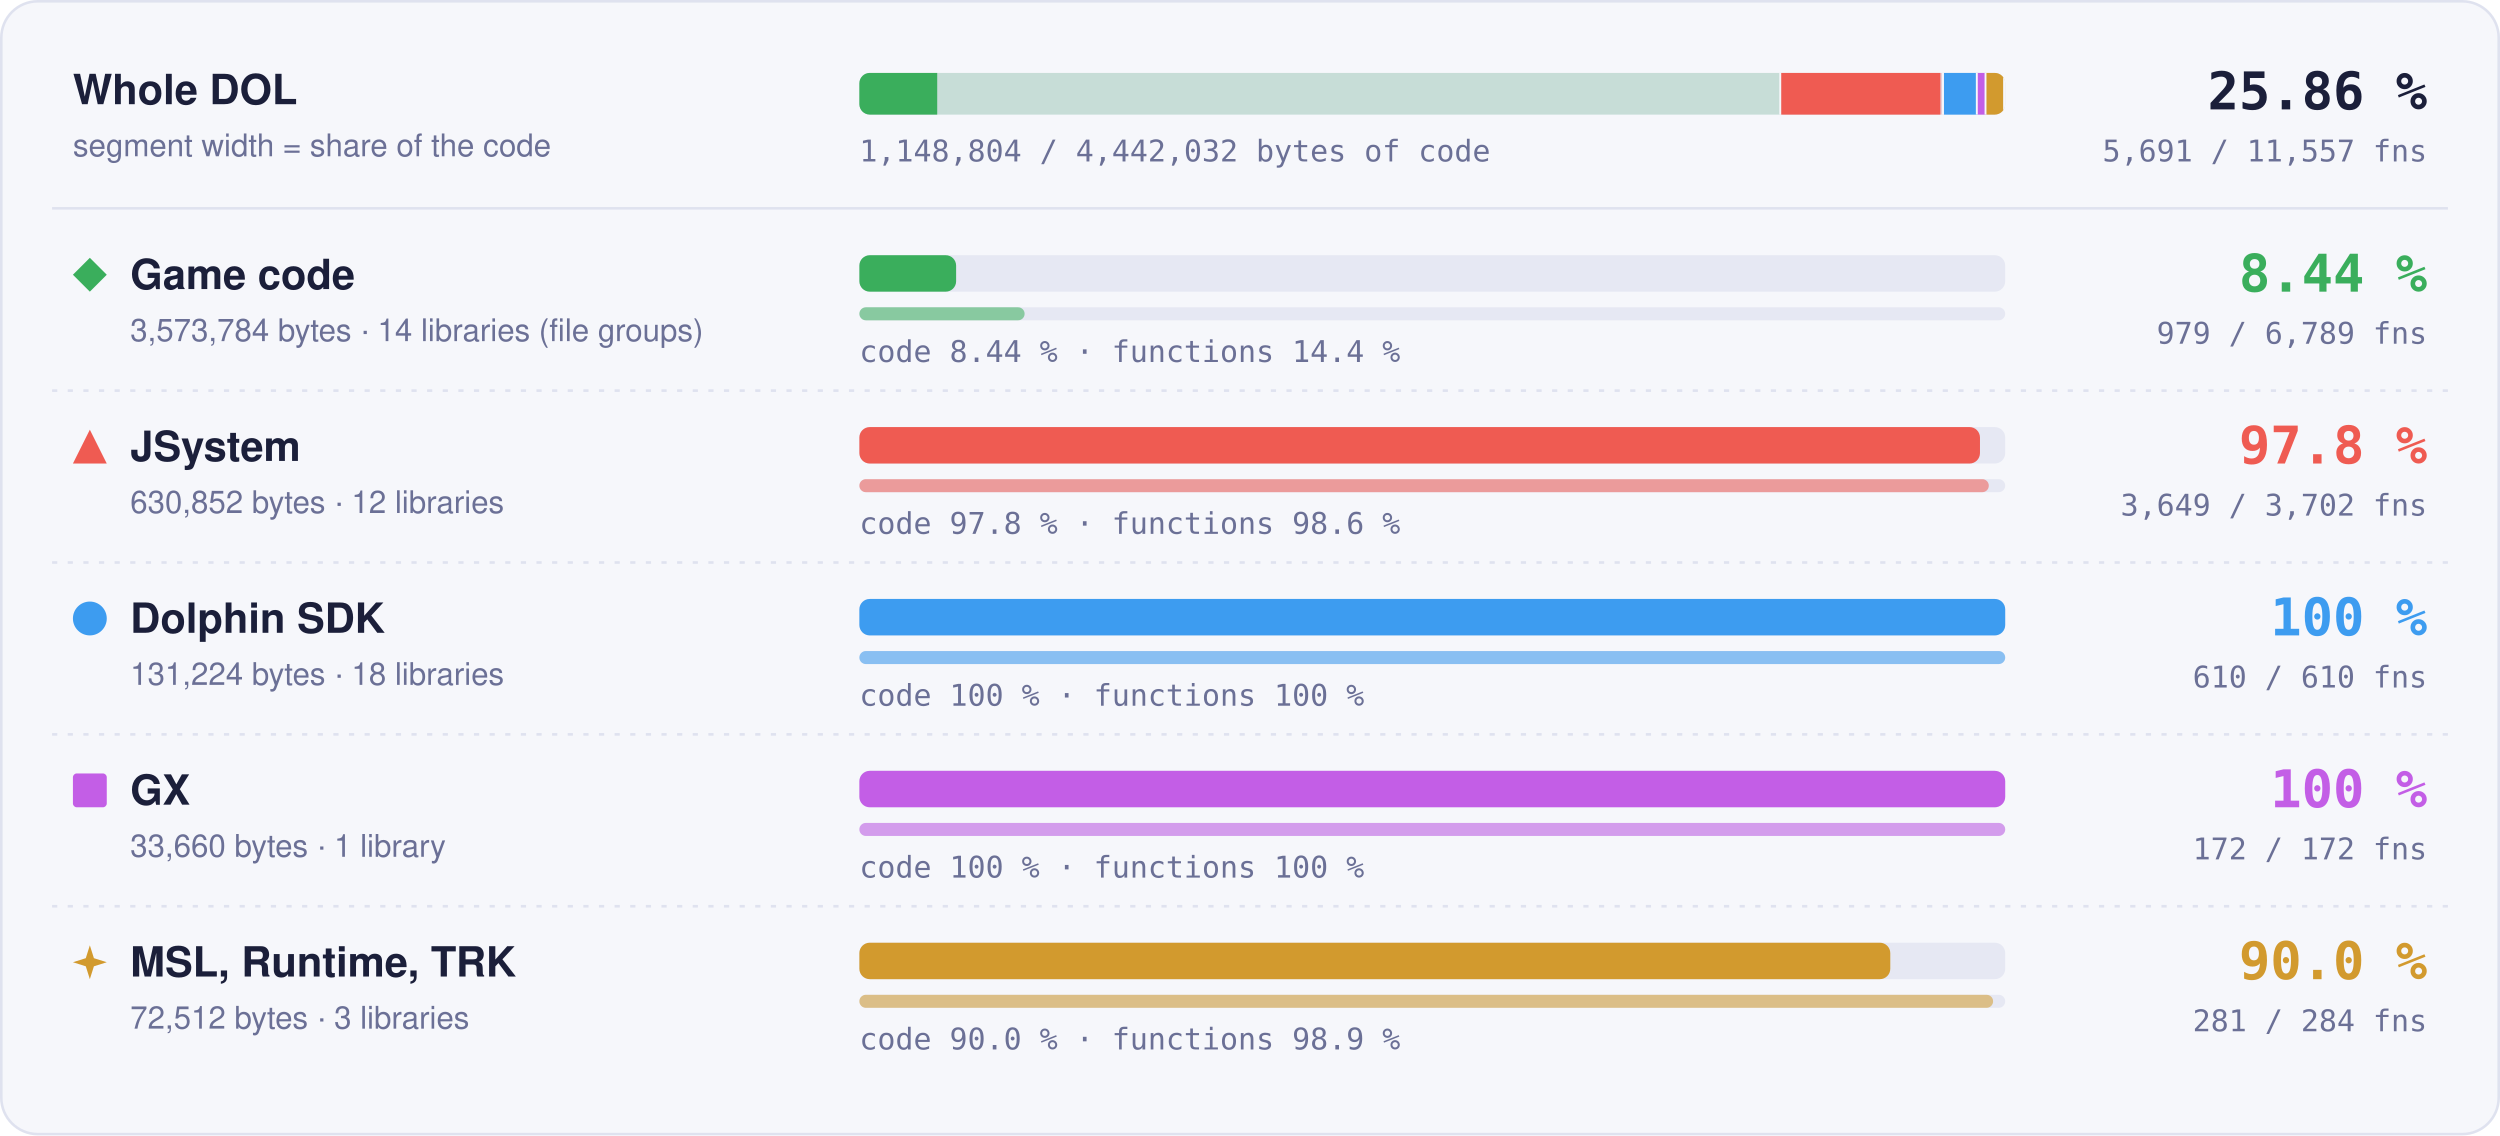
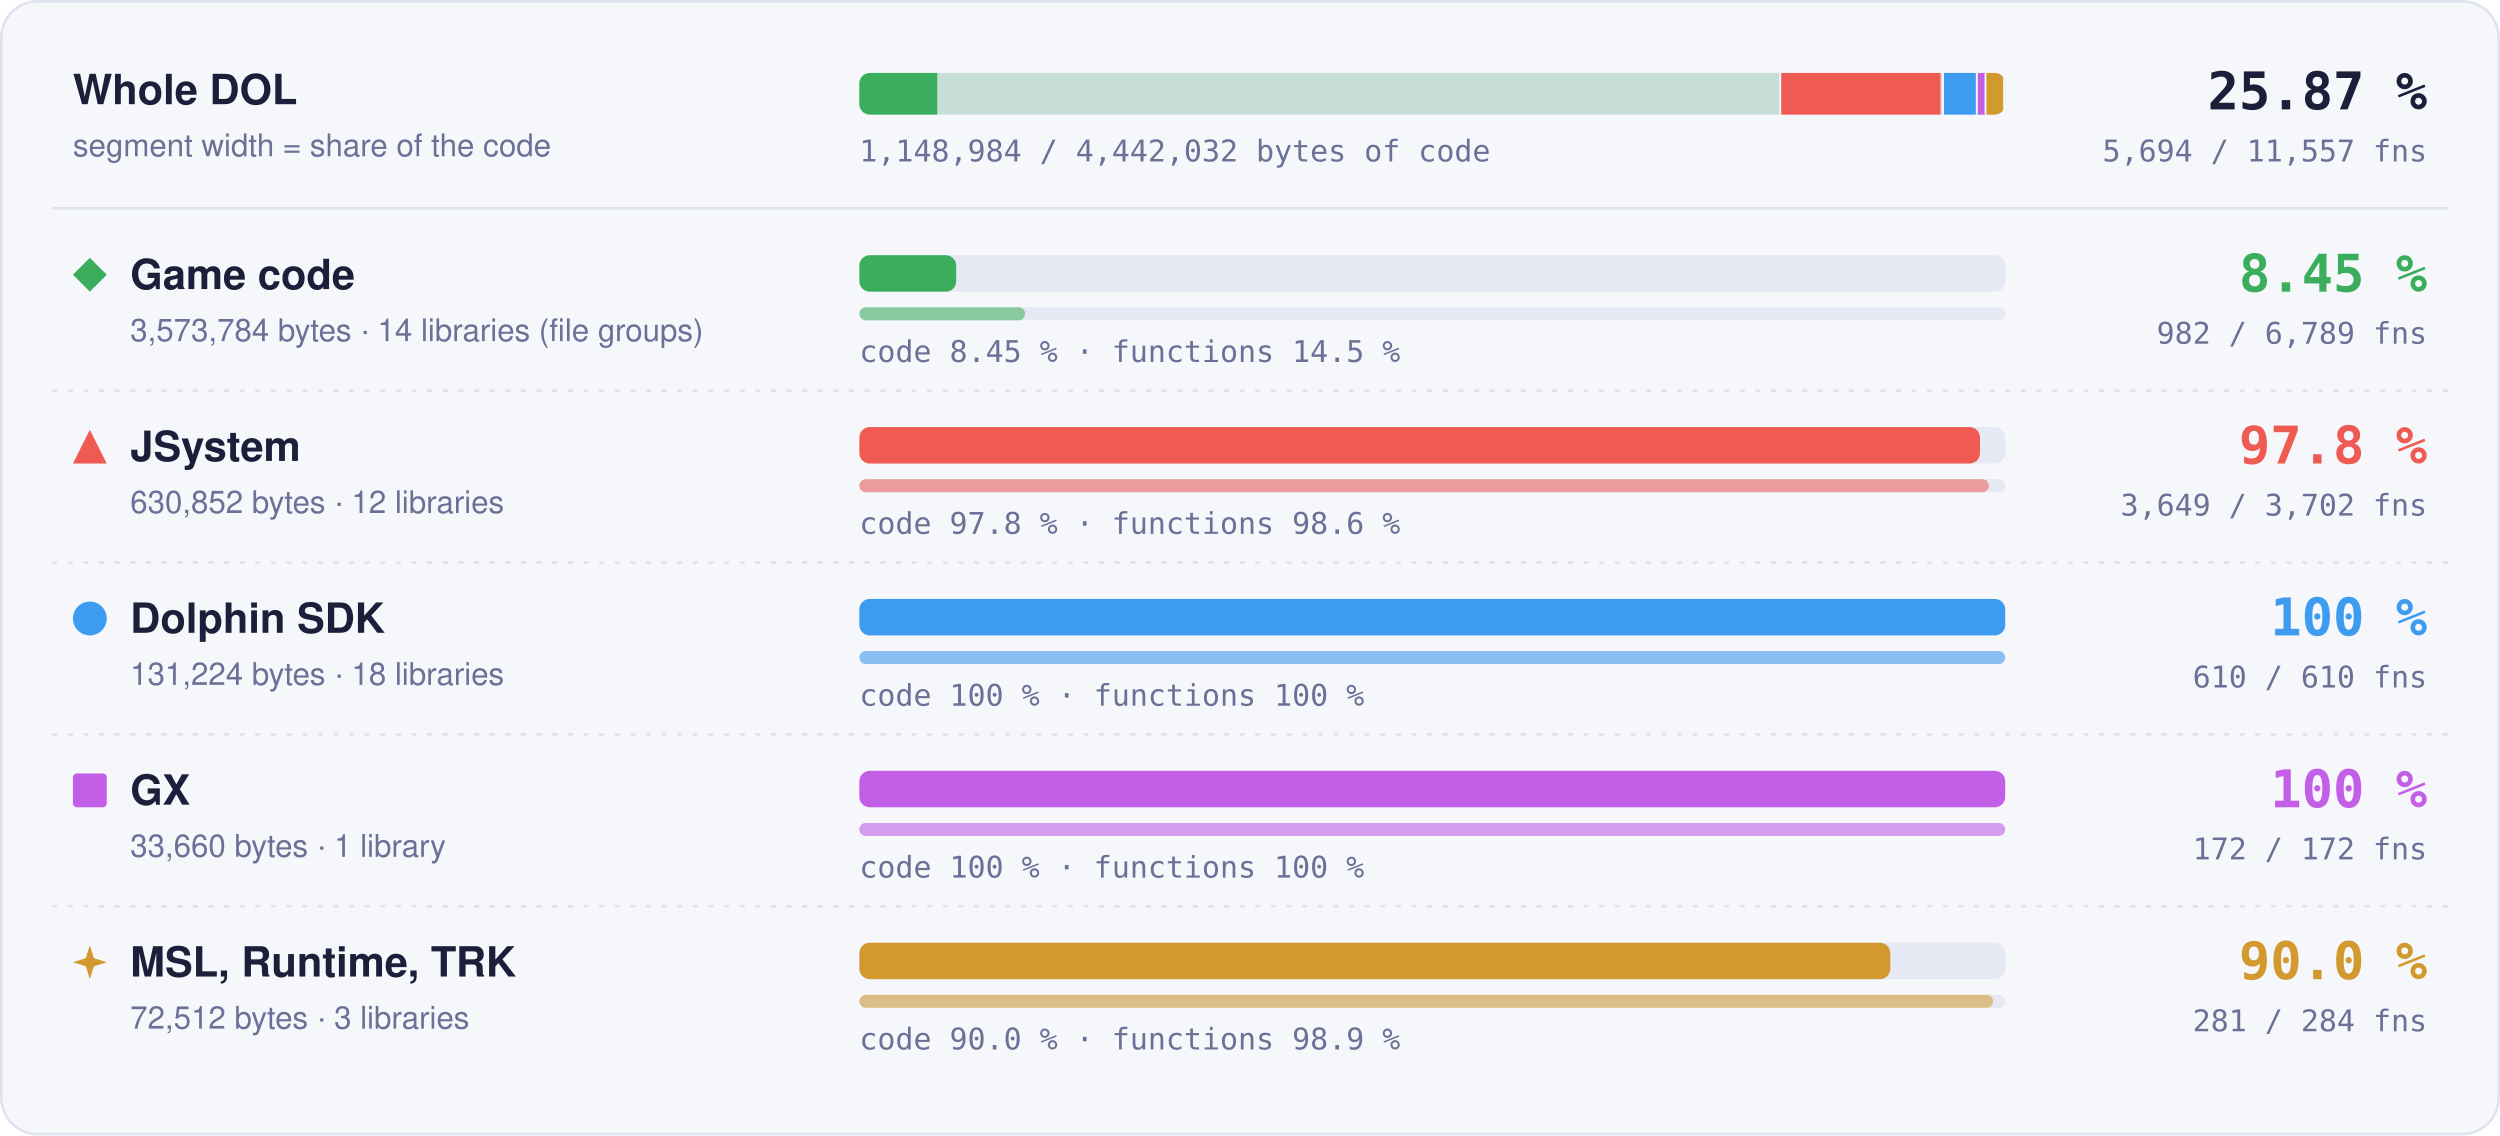
- <svg xmlns="http://www.w3.org/2000/svg" width="960" height="436" viewBox="0 0 960 436" role="img" aria-label="Matched code and functions per region: Game code 8.44 % of code, 979 of 6789 functions; JSystem 97.8 % of code, 3649 of 3702 functions; Dolphin SDK 100 % of code, 610 of 610 functions; GX 100 % of code, 172 of 172 functions; MSL, Runtime, TRK 90.0 % of code, 281 of 284 functions">
+ <svg xmlns="http://www.w3.org/2000/svg" width="960" height="436" viewBox="0 0 960 436" role="img" aria-label="Matched code and functions per region: Game code 8.45 % of code, 982 of 6789 functions; JSystem 97.8 % of code, 3649 of 3702 functions; Dolphin SDK 100 % of code, 610 of 610 functions; GX 100 % of code, 172 of 172 functions; MSL, Runtime, TRK 90.0 % of code, 281 of 284 functions">
  <style>text { font-family: -apple-system, BlinkMacSystemFont, 'Segoe UI', Helvetica, Arial, sans-serif; } .mono { font-family: ui-monospace, SFMono-Regular, 'SF Mono', Menlo, Consolas, monospace; } .grow { transform-box: fill-box; transform-origin: 0 50%; animation: grow 1.4s cubic-bezier(.2,.8,.2,1) both; } @keyframes grow { from { transform: scaleX(0); } } @media (prefers-reduced-motion: reduce) { * { animation: none !important; } }</style>
  <rect x="0.5" y="0.5" width="959" height="435" rx="14" fill="#f6f7fb" stroke="#dfe2ef" />
  <text x="28" y="40" font-size="16" font-weight="700" fill="#1b1f3a">Whole DOL</text>
  <text x="28" y="60" font-size="12" fill="#6b7096">segment width = share of the code</text>
  <rect x="330" y="28" width="440" height="16" rx="4" fill="#e6e8f3" />
  <clipPath id="wb">
    <rect x="330" y="28" width="440" height="16" rx="4" />
  </clipPath>
  <g clip-path="url(#wb)">
    <rect x="330.00" y="28" width="354.00" height="16" fill="#3aae5c" fill-opacity="0.18" />
-     <rect class="grow" x="330.00" y="28" width="29.89" height="16" fill="#3aae5c" />
+     <rect class="grow" x="330.00" y="28" width="29.90" height="16" fill="#3aae5c" />
    <rect x="683.25" y="28" width="1.5" height="16" fill="#f6f7fb" />
    <rect x="684.00" y="28" width="62.49" height="16" fill="#ef5b52" fill-opacity="0.18" />
    <rect class="grow" x="684.00" y="28" width="61.11" height="16" fill="#ef5b52" />
    <rect x="745.74" y="28" width="1.5" height="16" fill="#f6f7fb" />
    <rect x="746.49" y="28" width="13.00" height="16" fill="#3d9cf0" fill-opacity="0.18" />
    <rect class="grow" x="746.49" y="28" width="13.00" height="16" fill="#3d9cf0" />
    <rect x="758.73" y="28" width="1.5" height="16" fill="#f6f7fb" />
    <rect x="759.48" y="28" width="3.33" height="16" fill="#c35ee6" fill-opacity="0.18" />
    <rect class="grow" x="759.48" y="28" width="3.33" height="16" fill="#c35ee6" />
    <rect x="762.07" y="28" width="1.5" height="16" fill="#f6f7fb" />
    <rect x="762.82" y="28" width="7.18" height="16" fill="#d29a2e" fill-opacity="0.18" />
    <rect class="grow" x="762.82" y="28" width="6.46" height="16" fill="#d29a2e" />
    <rect x="769.25" y="28" width="1.5" height="16" fill="#f6f7fb" />
  </g>
-   <text x="932" y="42" text-anchor="end" class="mono" font-size="20" font-weight="700" fill="#1b1f3a">25.86 %</text>
-   <text x="932" y="62" text-anchor="end" class="mono" font-size="11.5" fill="#6b7096">5,691 / 11,557 fns</text>
-   <text x="330" y="62" class="mono" font-size="11.5" fill="#6b7096">1,148,804 / 4,442,032 bytes of code</text>
+   <text x="932" y="42" text-anchor="end" class="mono" font-size="20" font-weight="700" fill="#1b1f3a">25.87 %</text>
+   <text x="932" y="62" text-anchor="end" class="mono" font-size="11.5" fill="#6b7096">5,694 / 11,557 fns</text>
+   <text x="330" y="62" class="mono" font-size="11.5" fill="#6b7096">1,148,984 / 4,442,032 bytes of code</text>
  <line x1="20" x2="940" y1="80" y2="80" stroke="#dfe2ef" />
  <g fill="#3aae5c">
    <path d="M34.5 99L41 105.5L34.5 112L28 105.5Z" />
  </g>
  <text x="50" y="111" font-size="16" font-weight="700" fill="#1b1f3a">Game code</text>
  <text x="50" y="131" font-size="12" fill="#6b7096">3,573,784 bytes · 14 libraries (file groups)</text>
  <rect x="330" y="98" width="440" height="14" rx="4" fill="#e6e8f3" />
-   <rect class="grow" style="animation-delay:0.0s" x="330" y="98" width="37.15" height="14" rx="4" fill="#3aae5c" />
+   <rect class="grow" style="animation-delay:0.0s" x="330" y="98" width="37.17" height="14" rx="4" fill="#3aae5c" />
  <rect x="330" y="118" width="440" height="5" rx="2.5" fill="#e6e8f3" />
-   <rect class="grow" style="animation-delay:0.2s" x="330" y="118" width="63.45" height="5" rx="2.5" fill="#3aae5c" fill-opacity="0.55" />
-   <text x="330" y="139" class="mono" font-size="11.5" fill="#6b7096">code 8.44 % · functions 14.4 %</text>
-   <text x="932" y="112" text-anchor="end" class="mono" font-size="20" font-weight="700" fill="#3aae5c">8.44 %</text>
-   <text x="932" y="132" text-anchor="end" class="mono" font-size="11.5" fill="#6b7096">979 / 6,789 fns</text>
+   <rect class="grow" style="animation-delay:0.2s" x="330" y="118" width="63.64" height="5" rx="2.5" fill="#3aae5c" fill-opacity="0.55" />
+   <text x="330" y="139" class="mono" font-size="11.5" fill="#6b7096">code 8.45 % · functions 14.5 %</text>
+   <text x="932" y="112" text-anchor="end" class="mono" font-size="20" font-weight="700" fill="#3aae5c">8.45 %</text>
+   <text x="932" y="132" text-anchor="end" class="mono" font-size="11.5" fill="#6b7096">982 / 6,789 fns</text>
  <line x1="20" x2="940" y1="150" y2="150" stroke="#dfe2ef" stroke-dasharray="2 4" />
  <g fill="#ef5b52">
    <path d="M34.5 165L41 178L28 178Z" />
  </g>
  <text x="50" y="177" font-size="16" font-weight="700" fill="#1b1f3a">JSystem</text>
  <text x="50" y="197" font-size="12" fill="#6b7096">630,852 bytes · 12 libraries</text>
  <rect x="330" y="164" width="440" height="14" rx="4" fill="#e6e8f3" />
  <rect class="grow" style="animation-delay:0.1s" x="330" y="164" width="430.31" height="14" rx="4" fill="#ef5b52" />
  <rect x="330" y="184" width="440" height="5" rx="2.5" fill="#e6e8f3" />
  <rect class="grow" style="animation-delay:0.3s" x="330" y="184" width="433.70" height="5" rx="2.5" fill="#ef5b52" fill-opacity="0.55" />
  <text x="330" y="205" class="mono" font-size="11.5" fill="#6b7096">code 97.8 % · functions 98.6 %</text>
  <text x="932" y="178" text-anchor="end" class="mono" font-size="20" font-weight="700" fill="#ef5b52">97.8 %</text>
  <text x="932" y="198" text-anchor="end" class="mono" font-size="11.5" fill="#6b7096">3,649 / 3,702 fns</text>
  <line x1="20" x2="940" y1="216" y2="216" stroke="#dfe2ef" stroke-dasharray="2 4" />
  <g fill="#3d9cf0">
    <circle cx="34.5" cy="237.5" r="6.5" />
  </g>
  <text x="50" y="243" font-size="16" font-weight="700" fill="#1b1f3a">Dolphin SDK</text>
  <text x="50" y="263" font-size="12" fill="#6b7096">131,224 bytes · 18 libraries</text>
  <rect x="330" y="230" width="440" height="14" rx="4" fill="#e6e8f3" />
  <rect class="grow" style="animation-delay:0.2s" x="330" y="230" width="440.00" height="14" rx="4" fill="#3d9cf0" />
  <rect x="330" y="250" width="440" height="5" rx="2.5" fill="#e6e8f3" />
  <rect class="grow" style="animation-delay:0.4s" x="330" y="250" width="440.00" height="5" rx="2.5" fill="#3d9cf0" fill-opacity="0.55" />
  <text x="330" y="271" class="mono" font-size="11.5" fill="#6b7096">code 100 % · functions 100 %</text>
  <text x="932" y="244" text-anchor="end" class="mono" font-size="20" font-weight="700" fill="#3d9cf0">100 %</text>
  <text x="932" y="264" text-anchor="end" class="mono" font-size="11.5" fill="#6b7096">610 / 610 fns</text>
  <line x1="20" x2="940" y1="282" y2="282" stroke="#dfe2ef" stroke-dasharray="2 4" />
  <g fill="#c35ee6">
    <rect x="28" y="297" width="13" height="13" rx="1.5" />
  </g>
  <text x="50" y="309" font-size="16" font-weight="700" fill="#1b1f3a">GX</text>
  <text x="50" y="329" font-size="12" fill="#6b7096">33,660 bytes · 1 library</text>
  <rect x="330" y="296" width="440" height="14" rx="4" fill="#e6e8f3" />
  <rect class="grow" style="animation-delay:0.3s" x="330" y="296" width="440.00" height="14" rx="4" fill="#c35ee6" />
  <rect x="330" y="316" width="440" height="5" rx="2.5" fill="#e6e8f3" />
  <rect class="grow" style="animation-delay:0.5s" x="330" y="316" width="440.00" height="5" rx="2.5" fill="#c35ee6" fill-opacity="0.55" />
  <text x="330" y="337" class="mono" font-size="11.5" fill="#6b7096">code 100 % · functions 100 %</text>
  <text x="932" y="310" text-anchor="end" class="mono" font-size="20" font-weight="700" fill="#c35ee6">100 %</text>
  <text x="932" y="330" text-anchor="end" class="mono" font-size="11.5" fill="#6b7096">172 / 172 fns</text>
  <line x1="20" x2="940" y1="348" y2="348" stroke="#dfe2ef" stroke-dasharray="2 4" />
  <g fill="#d29a2e">
    <path d="M34.5 363L36.06 367.94L41 369.5L36.06 371.06L34.5 376L32.94 371.06L28 369.5L32.94 367.94Z" />
  </g>
  <text x="50" y="375" font-size="16" font-weight="700" fill="#1b1f3a">MSL, Runtime, TRK</text>
  <text x="50" y="395" font-size="12" fill="#6b7096">72,512 bytes · 3 libraries</text>
  <rect x="330" y="362" width="440" height="14" rx="4" fill="#e6e8f3" />
  <rect class="grow" style="animation-delay:0.4s" x="330" y="362" width="395.87" height="14" rx="4" fill="#d29a2e" />
  <rect x="330" y="382" width="440" height="5" rx="2.5" fill="#e6e8f3" />
  <rect class="grow" style="animation-delay:0.6s" x="330" y="382" width="435.35" height="5" rx="2.5" fill="#d29a2e" fill-opacity="0.55" />
  <text x="330" y="403" class="mono" font-size="11.5" fill="#6b7096">code 90.0 % · functions 98.9 %</text>
  <text x="932" y="376" text-anchor="end" class="mono" font-size="20" font-weight="700" fill="#d29a2e">90.0 %</text>
  <text x="932" y="396" text-anchor="end" class="mono" font-size="11.5" fill="#6b7096">281 / 284 fns</text>
</svg>
